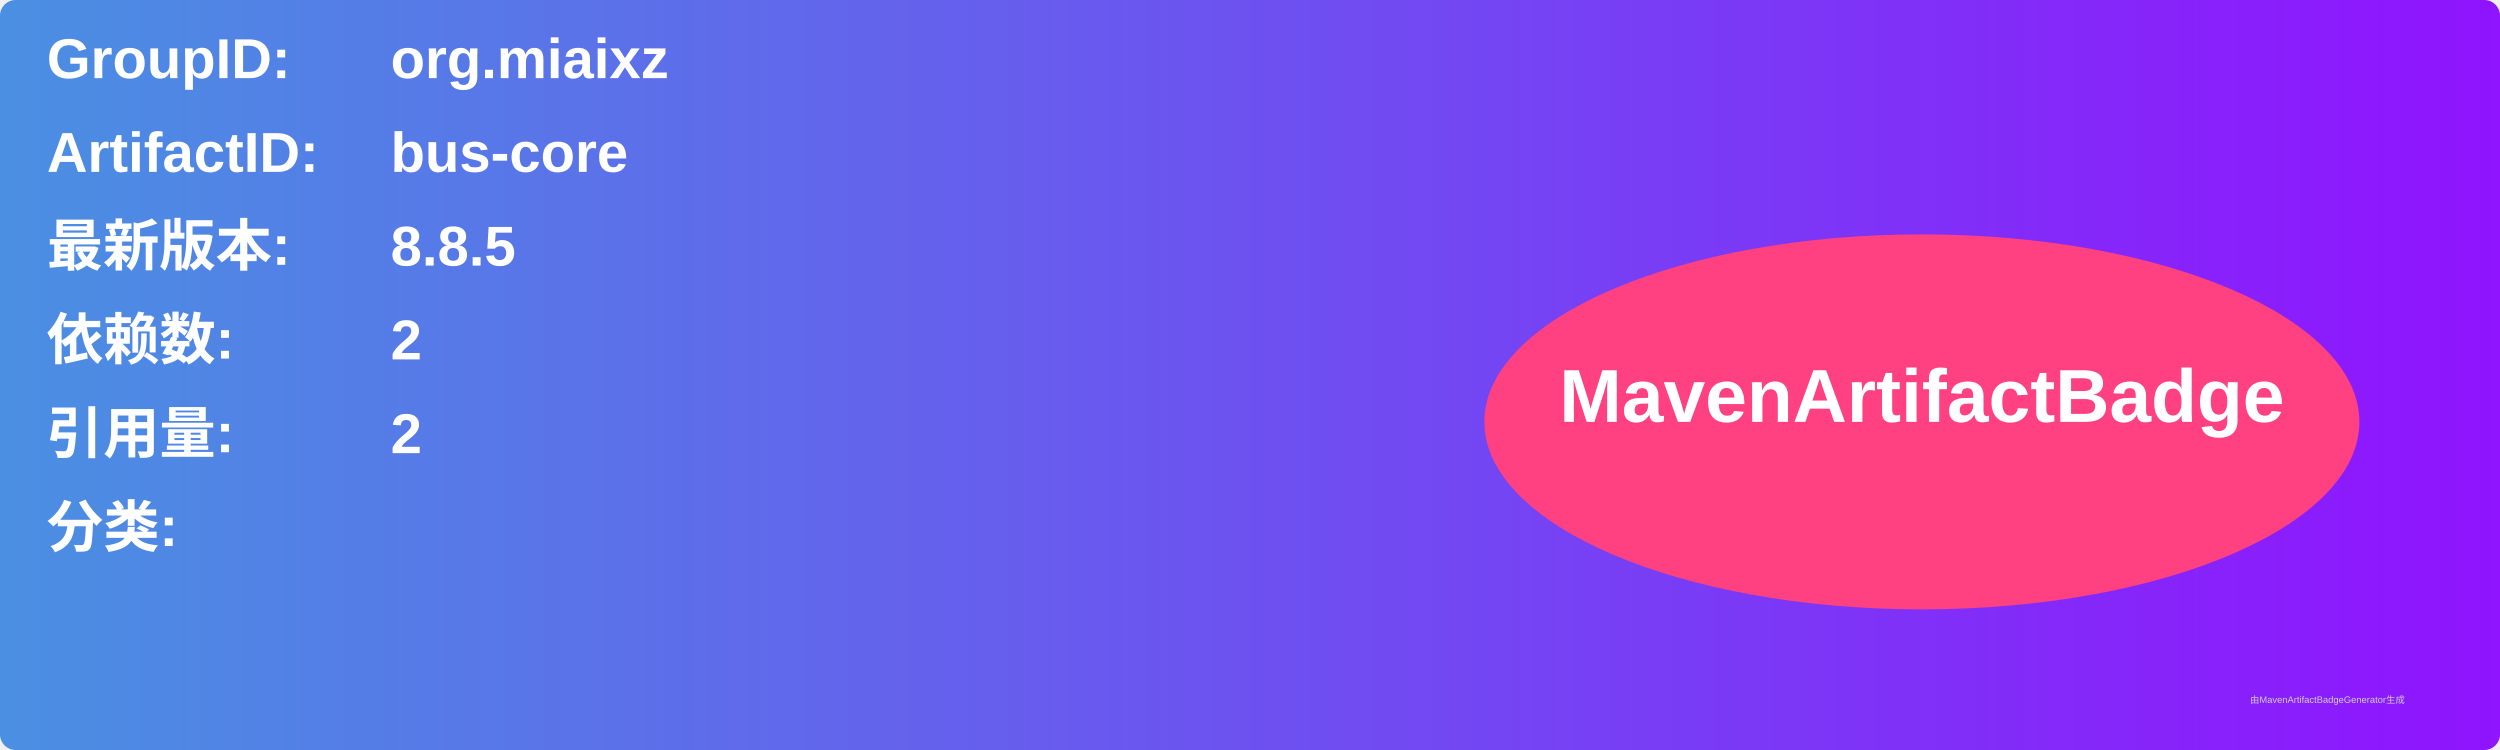
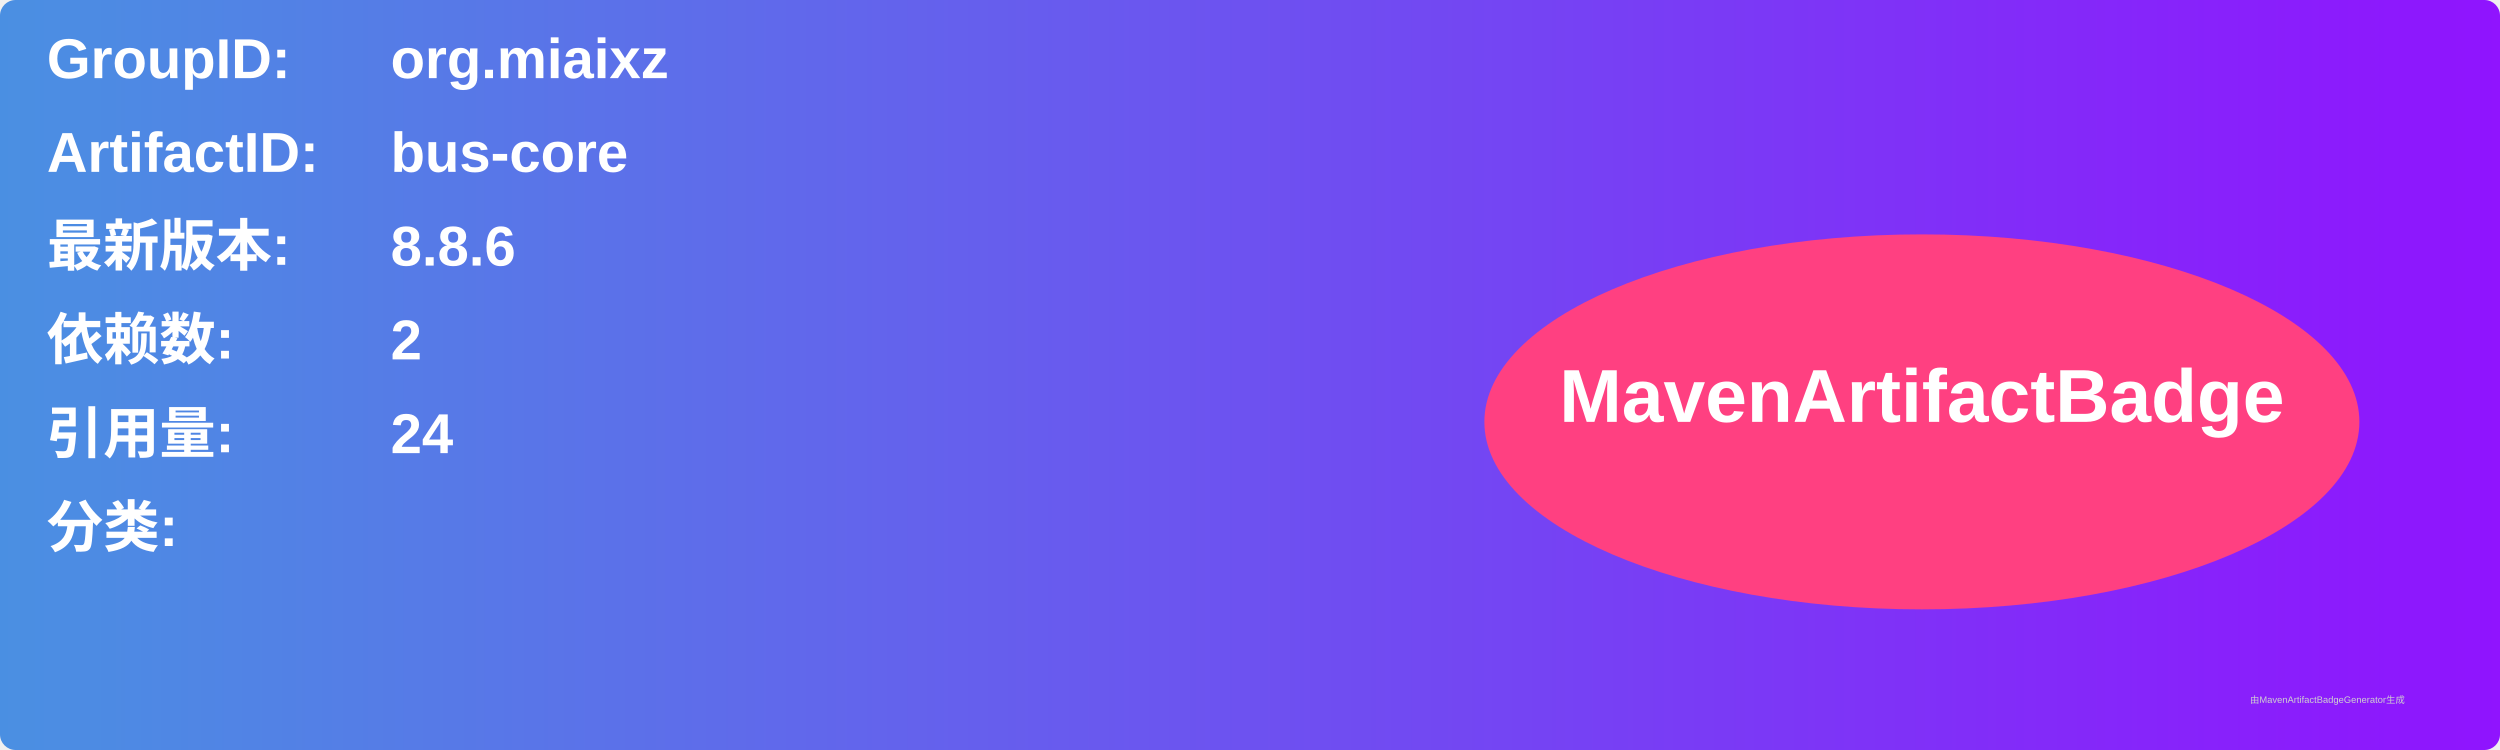
<svg xmlns="http://www.w3.org/2000/svg" width="800" height="240" viewBox="0 0 800 240">
  <linearGradient id="grad" x1="0%" y1="0%" x2="100%" y2="0%">
    <stop offset="0%" stop-color="#4a90e2" />
    <stop offset="100%" stop-color="#9013fe" />
  </linearGradient>
  <rect width="100%" height="100%" rx="5" ry="5" fill="url(#grad)" />
  <g transform="translate(15, 15)">
    <text x="0" y="10" font-family="Arial" font-size="18" fill="white" font-weight="bold" width="260">GroupID:</text>
    <text x="110" y="10" font-family="Arial" font-size="18" fill="white" font-weight="bold" width="460">org.miaixz</text>
    <text x="0" y="40" font-family="Arial" font-size="18" fill="white" font-weight="bold" width="260">ArtifactID:</text>
    <text x="110" y="40" font-family="Arial" font-size="18" fill="white" font-weight="bold" width="460">bus-core</text>
    <text x="0" y="70" font-family="Arial" font-size="18" fill="white" font-weight="bold">最新版本:</text>
    <text x="110" y="70" font-family="Arial" font-size="18" fill="white" font-weight="bold">
-       <tspan font-weight="bold">8.8.5</tspan>
+       <tspan font-weight="bold">8.8.6</tspan>
    </text>
    <text x="0" y="100" font-family="Arial" font-size="18" fill="white" font-weight="bold">依赖数: </text>
    <text x="110" y="100" font-family="Arial" font-size="18" fill="white">
      <tspan font-weight="bold">2</tspan>
    </text>
    <text x="0" y="130" font-family="Arial" font-size="18" fill="white" font-weight="bold">引用量: </text>
    <text x="110" y="130" font-family="Arial" font-size="18" fill="white">
-       <tspan font-weight="bold">2</tspan>
+       <tspan font-weight="bold">24</tspan>
    </text>
    <text x="0" y="160" font-family="Arial" font-size="18" fill="white" font-weight="bold">分类:</text>
    <text x="10" y="190" font-family="Arial" font-size="10" fill="white">
      <tspan font-weight="bold" />
    </text>
    <ellipse cx="600" cy="120" rx="140" ry="60" fill="#ff4081" />
    <text x="600" y="120" text-anchor="middle" font-family="Arial" font-size="24" fill="white" font-weight="bold">MavenArtifactBadge</text>
  </g>
  <text x="720" y="225" font-family="Arial" font-size="3" fill="#d0d0d0">由MavenArtifactBadgeGenerator生成</text>
</svg>
